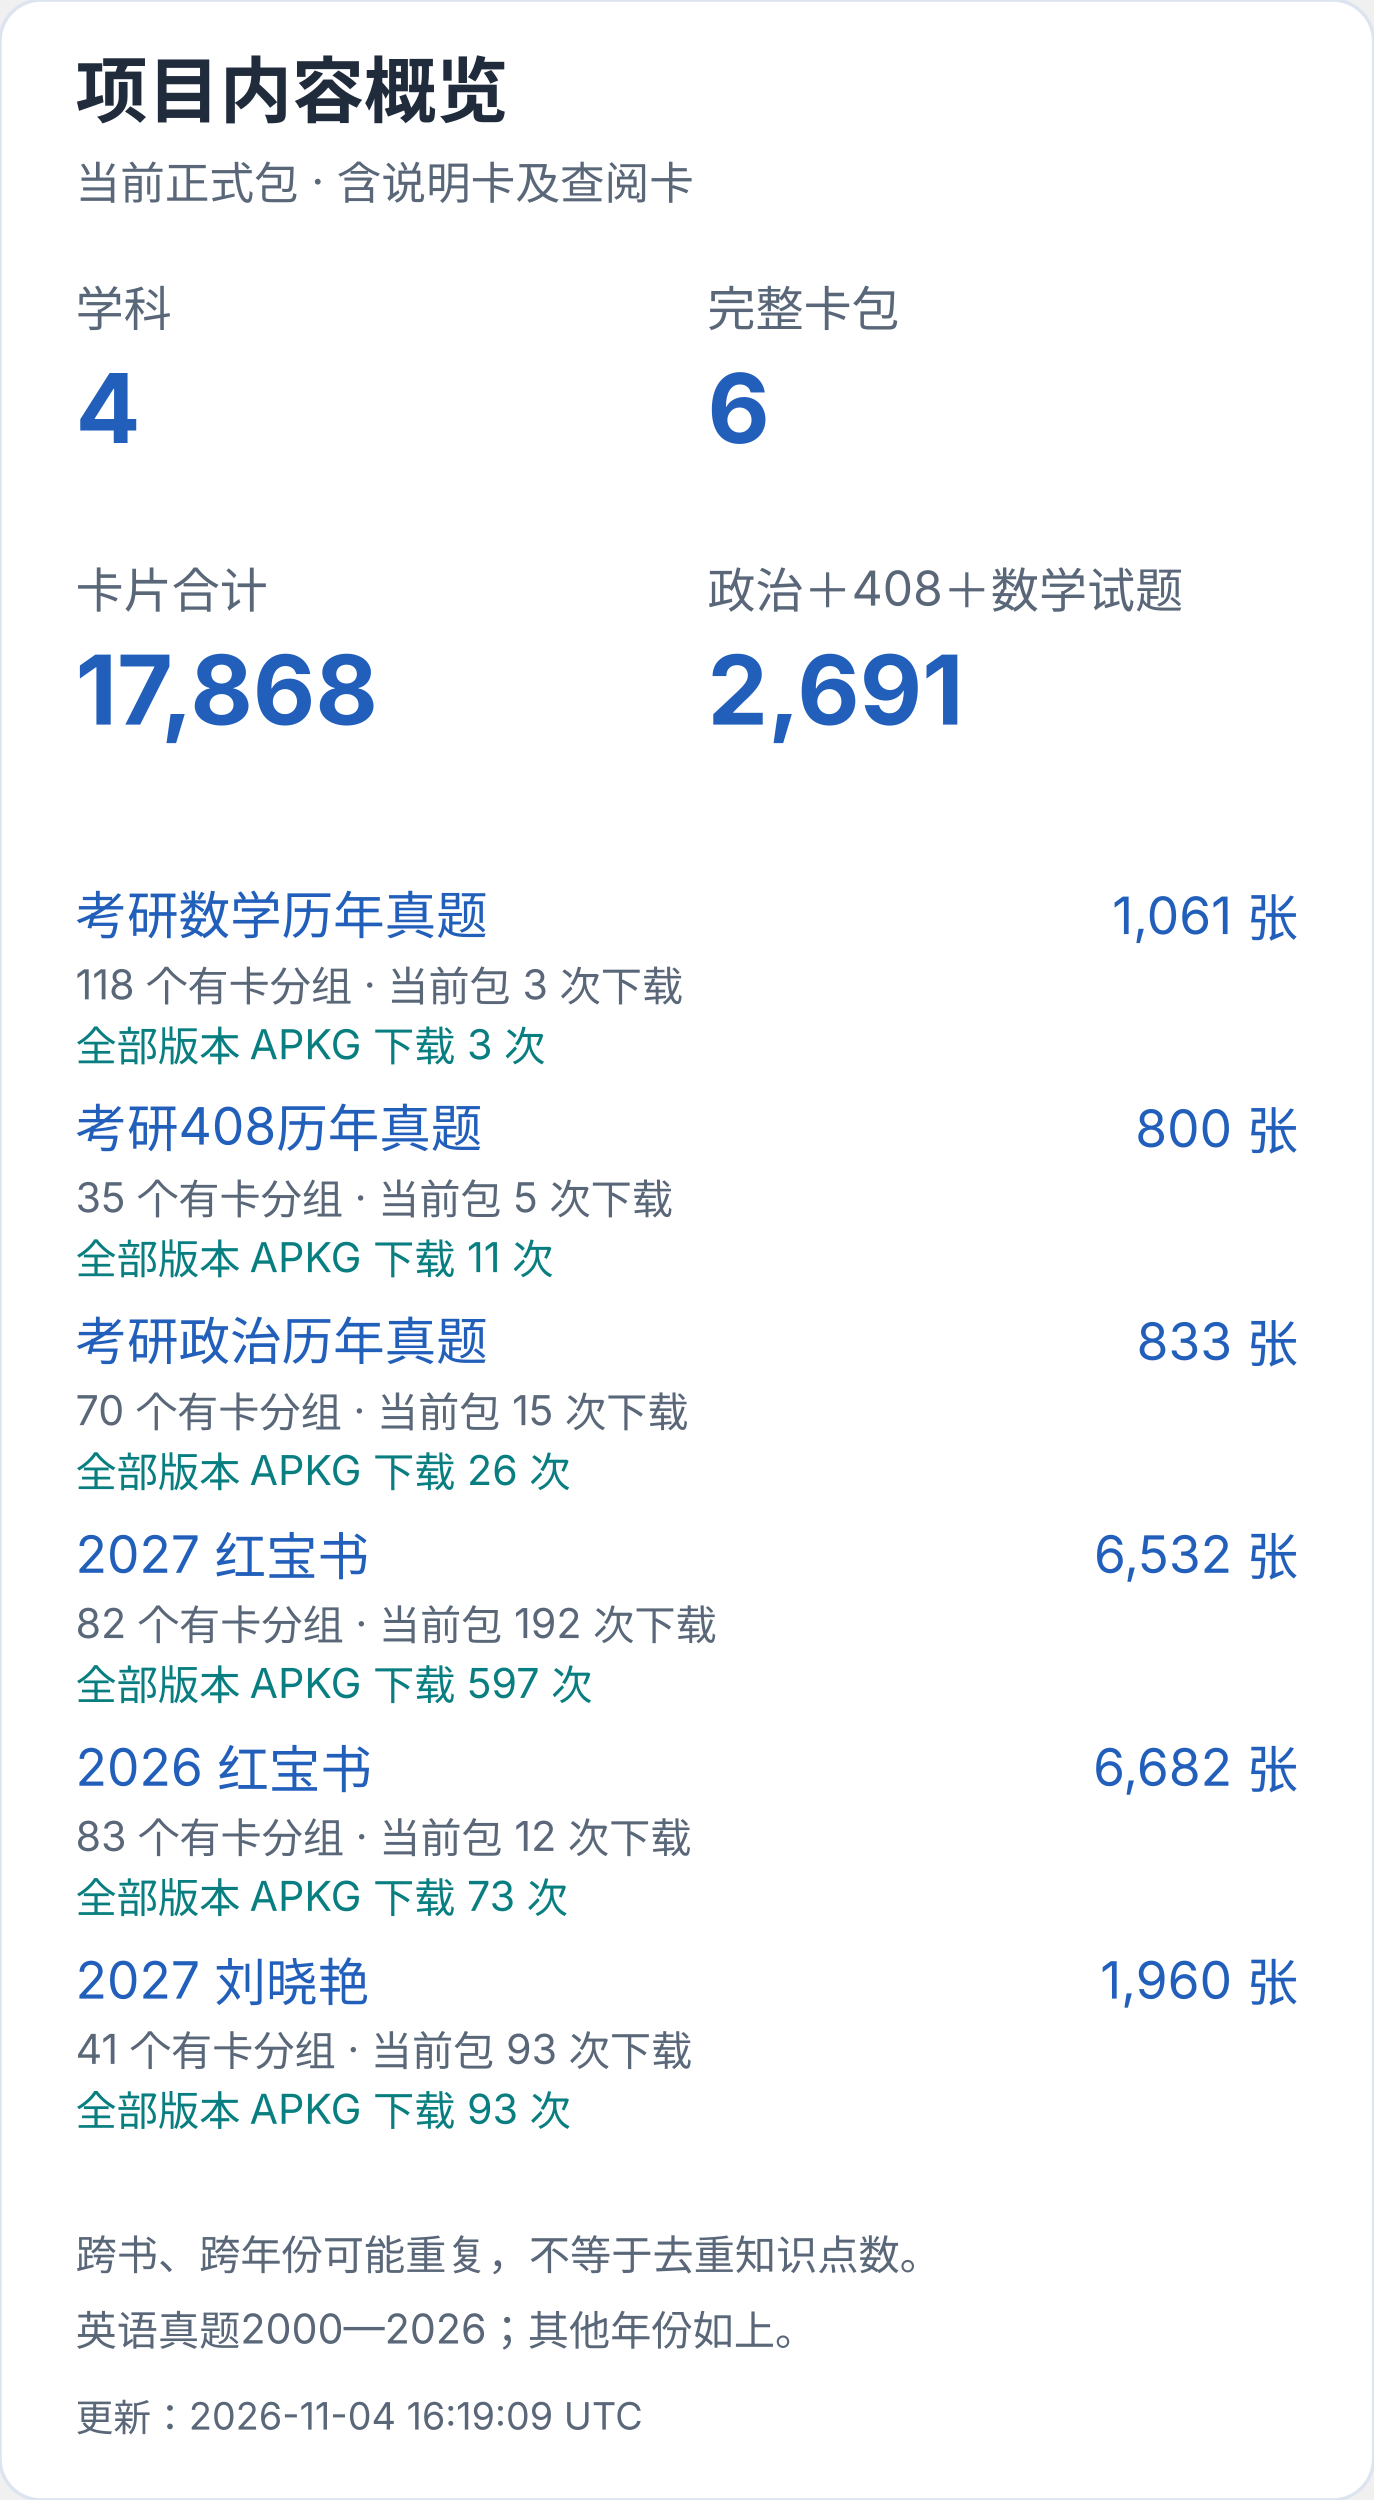
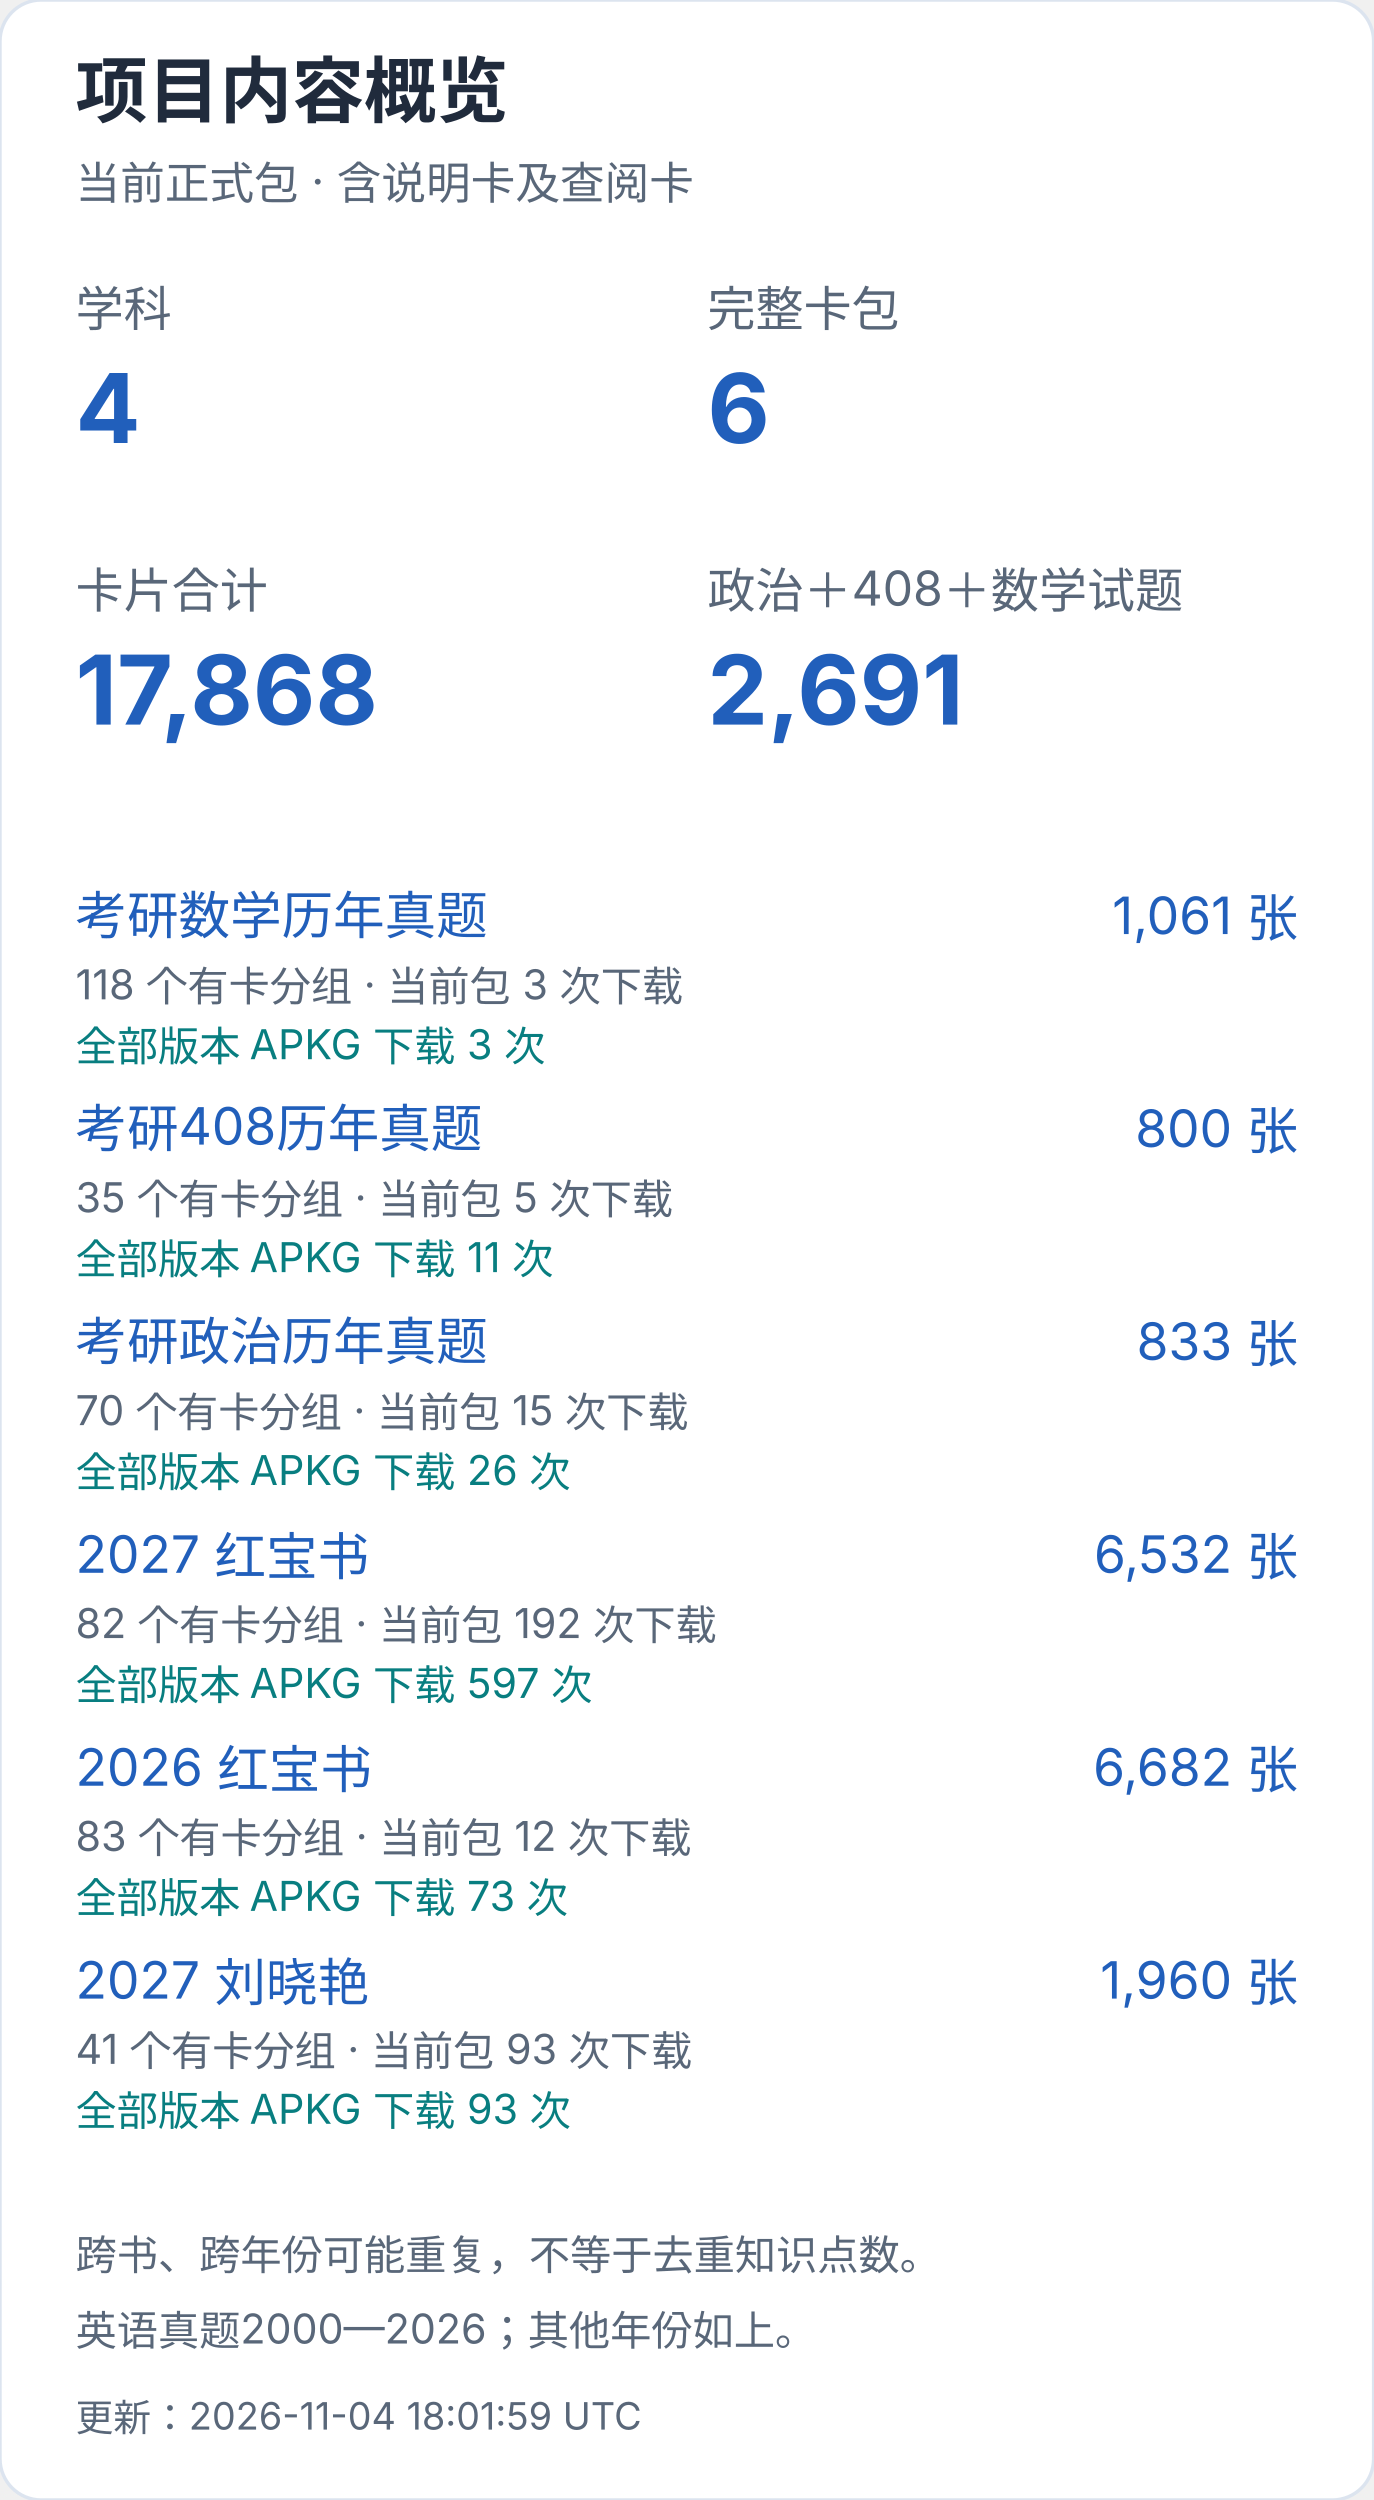
<svg xmlns="http://www.w3.org/2000/svg" width="400" height="728" viewBox="0 0 400 728" role="img" aria-label="项目内容概览（手机）">
  <style>text{font-family:-apple-system,BlinkMacSystemFont,"Segoe UI","PingFang SC","Microsoft YaHei",sans-serif;font-variant-numeric:tabular-nums}</style>
  <rect width="400" height="728" rx="12" fill="white" stroke="#dce4ef" />
  <text x="22" y="34" font-size="21" fill="#202b3c" font-weight="650" text-anchor="start">项目内容概览</text>
  <text x="22" y="58" font-size="13" fill="#596779" font-weight="400" text-anchor="start">当前正式包 · 含说明卡及查阅卡</text>
  <text x="22" y="95" font-size="14" fill="#596779" font-weight="400" text-anchor="start">学科</text>
  <text x="22" y="129" font-size="28" fill="#215fbb" font-weight="650" text-anchor="start">4</text>
  <text x="206" y="95" font-size="14" fill="#596779" font-weight="400" text-anchor="start">完整卡包</text>
  <text x="206" y="129" font-size="28" fill="#215fbb" font-weight="650" text-anchor="start">6</text>
  <text x="22" y="177" font-size="14" fill="#596779" font-weight="400" text-anchor="start">卡片合计</text>
  <text x="22" y="211" font-size="28" fill="#215fbb" font-weight="650" text-anchor="start">17,868</text>
  <text x="206" y="177" font-size="14" fill="#596779" font-weight="400" text-anchor="start">政治＋408＋数学试题</text>
  <text x="206" y="211" font-size="28" fill="#215fbb" font-weight="650" text-anchor="start">2,691</text>
  <a href="https://github.com/CHNragdoll/anki-pipeline/releases/tag/math-exams">
    <text x="22" y="272" font-size="15" fill="#215fbb" font-weight="400" text-anchor="start">考研数学历年真题</text>
  </a>
  <text x="378" y="272" font-size="15" fill="#215fbb" font-weight="400" text-anchor="end">1,061 张</text>
  <text x="22" y="291" font-size="12" fill="#596779" font-weight="400" text-anchor="start">118 个有卡分组 · 当前包 3 次下载</text>
  <text x="22" y="309" font-size="12" fill="#087e80" font-weight="400" text-anchor="start">全部版本 APKG 下载 3 次</text>
  <a href="https://github.com/CHNragdoll/anki-pipeline/releases/tag/cs408-exams">
    <text x="22" y="334" font-size="15" fill="#215fbb" font-weight="400" text-anchor="start">考研408历年真题</text>
  </a>
  <text x="378" y="334" font-size="15" fill="#215fbb" font-weight="400" text-anchor="end">800 张</text>
  <text x="22" y="353" font-size="12" fill="#596779" font-weight="400" text-anchor="start">35 个有卡分组 · 当前包 5 次下载</text>
  <text x="22" y="371" font-size="12" fill="#087e80" font-weight="400" text-anchor="start">全部版本 APKG 下载 11 次</text>
  <a href="https://github.com/CHNragdoll/anki-pipeline/releases/tag/politics-exams">
    <text x="22" y="396" font-size="15" fill="#215fbb" font-weight="400" text-anchor="start">考研政治历年真题</text>
  </a>
  <text x="378" y="396" font-size="15" fill="#215fbb" font-weight="400" text-anchor="end">833 张</text>
  <text x="22" y="415" font-size="12" fill="#596779" font-weight="400" text-anchor="start">70 个有卡分组 · 当前包 15 次下载</text>
  <text x="22" y="433" font-size="12" fill="#087e80" font-weight="400" text-anchor="start">全部版本 APKG 下载 26 次</text>
  <a href="https://github.com/CHNragdoll/anki-pipeline/releases/tag/redbook-2027.10.06">
    <text x="22" y="458" font-size="15" fill="#215fbb" font-weight="400" text-anchor="start">2027 红宝书</text>
  </a>
  <text x="378" y="458" font-size="15" fill="#215fbb" font-weight="400" text-anchor="end">6,532 张</text>
  <text x="22" y="477" font-size="12" fill="#596779" font-weight="400" text-anchor="start">82 个有卡分组 · 当前包 192 次下载</text>
  <text x="22" y="495" font-size="12" fill="#087e80" font-weight="400" text-anchor="start">全部版本 APKG 下载 597 次</text>
  <a href="https://github.com/CHNragdoll/anki-pipeline/releases/tag/redbook-2026.10.06">
    <text x="22" y="520" font-size="15" fill="#215fbb" font-weight="400" text-anchor="start">2026 红宝书</text>
  </a>
  <text x="378" y="520" font-size="15" fill="#215fbb" font-weight="400" text-anchor="end">6,682 张</text>
  <text x="22" y="539" font-size="12" fill="#596779" font-weight="400" text-anchor="start">83 个有卡分组 · 当前包 12 次下载</text>
  <text x="22" y="557" font-size="12" fill="#087e80" font-weight="400" text-anchor="start">全部版本 APKG 下载 73 次</text>
  <a href="https://github.com/CHNragdoll/anki-pipeline/releases/tag/v3.0.1">
    <text x="22" y="582" font-size="15" fill="#215fbb" font-weight="400" text-anchor="start">2027 刘晓艳</text>
  </a>
  <text x="378" y="582" font-size="15" fill="#215fbb" font-weight="400" text-anchor="end">1,960 张</text>
  <text x="22" y="601" font-size="12" fill="#596779" font-weight="400" text-anchor="start">41 个有卡分组 · 当前包 93 次下载</text>
  <text x="22" y="619" font-size="12" fill="#087e80" font-weight="400" text-anchor="start">全部版本 APKG 下载 93 次</text>
  <text x="22" y="661" font-size="12" fill="#596779" font-weight="400" text-anchor="start">跨书、跨年份可能重复，不等于去重知识点数。</text>
  <text x="22" y="683" font-size="12" fill="#596779" font-weight="400" text-anchor="start">英语真题2000—2026；其他年份如上。</text>
-   <text x="22" y="708" font-size="11" fill="#596779" font-weight="400" text-anchor="start">更新：2026-11-04 16:19:09 UTC</text>
+   <text x="22" y="708" font-size="11" fill="#596779" font-weight="400" text-anchor="start">更新：2026-11-04 18:01:59 UTC</text>
</svg>
